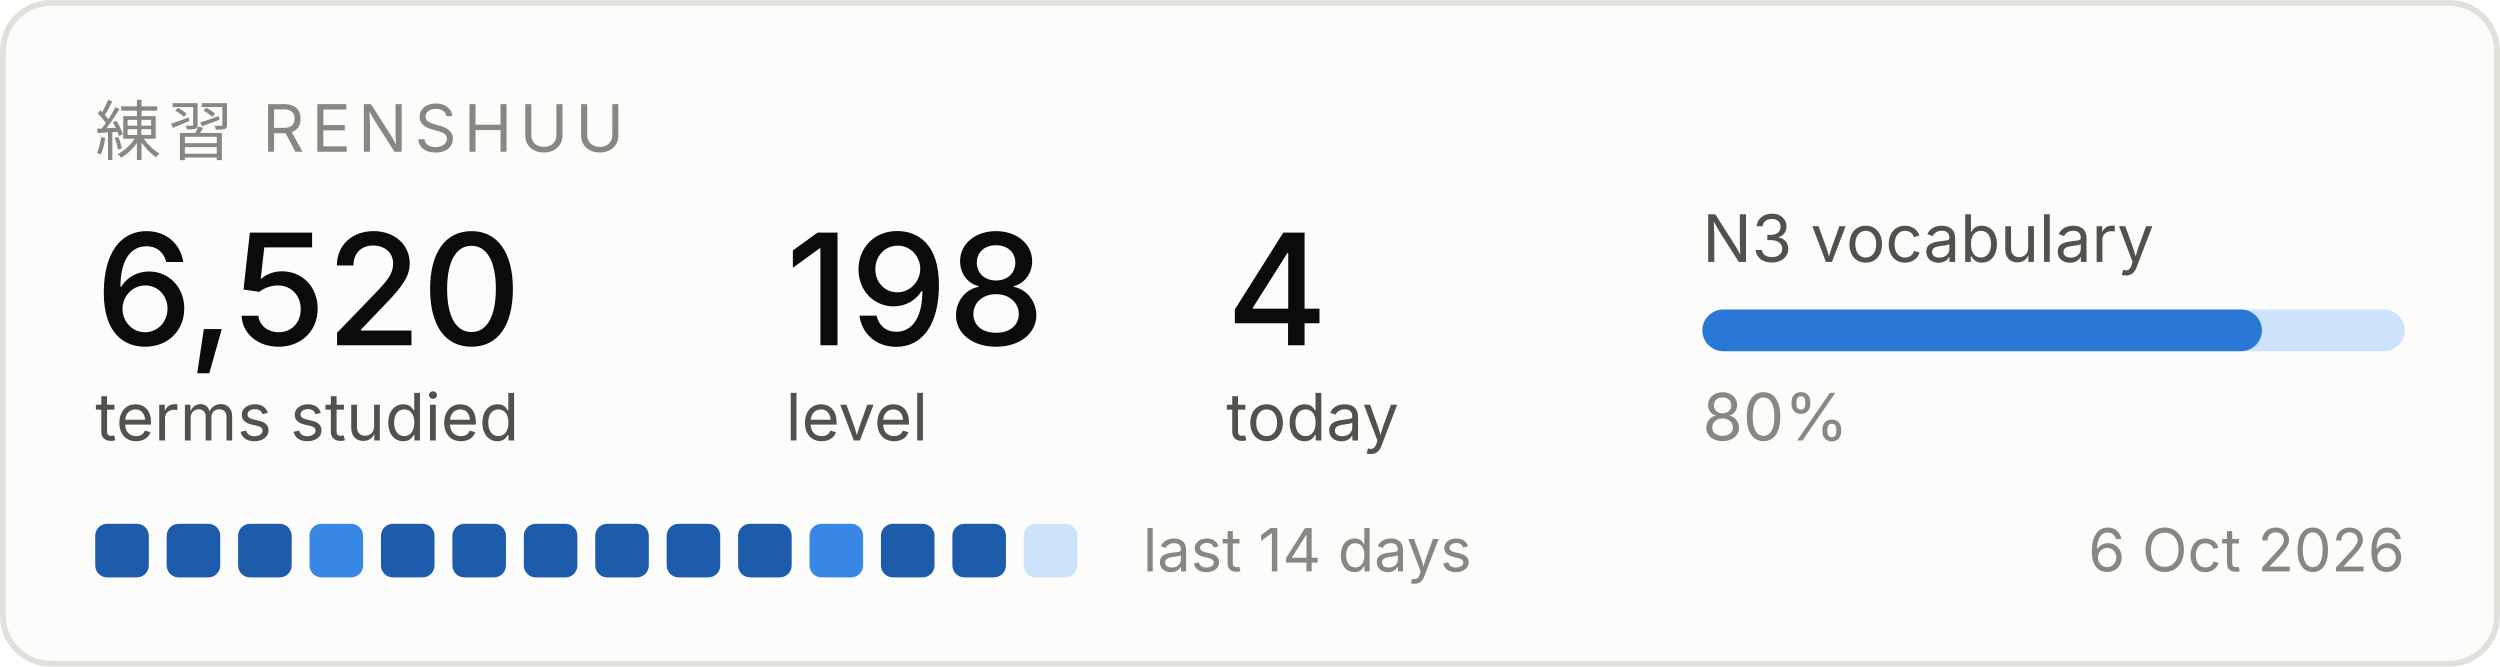
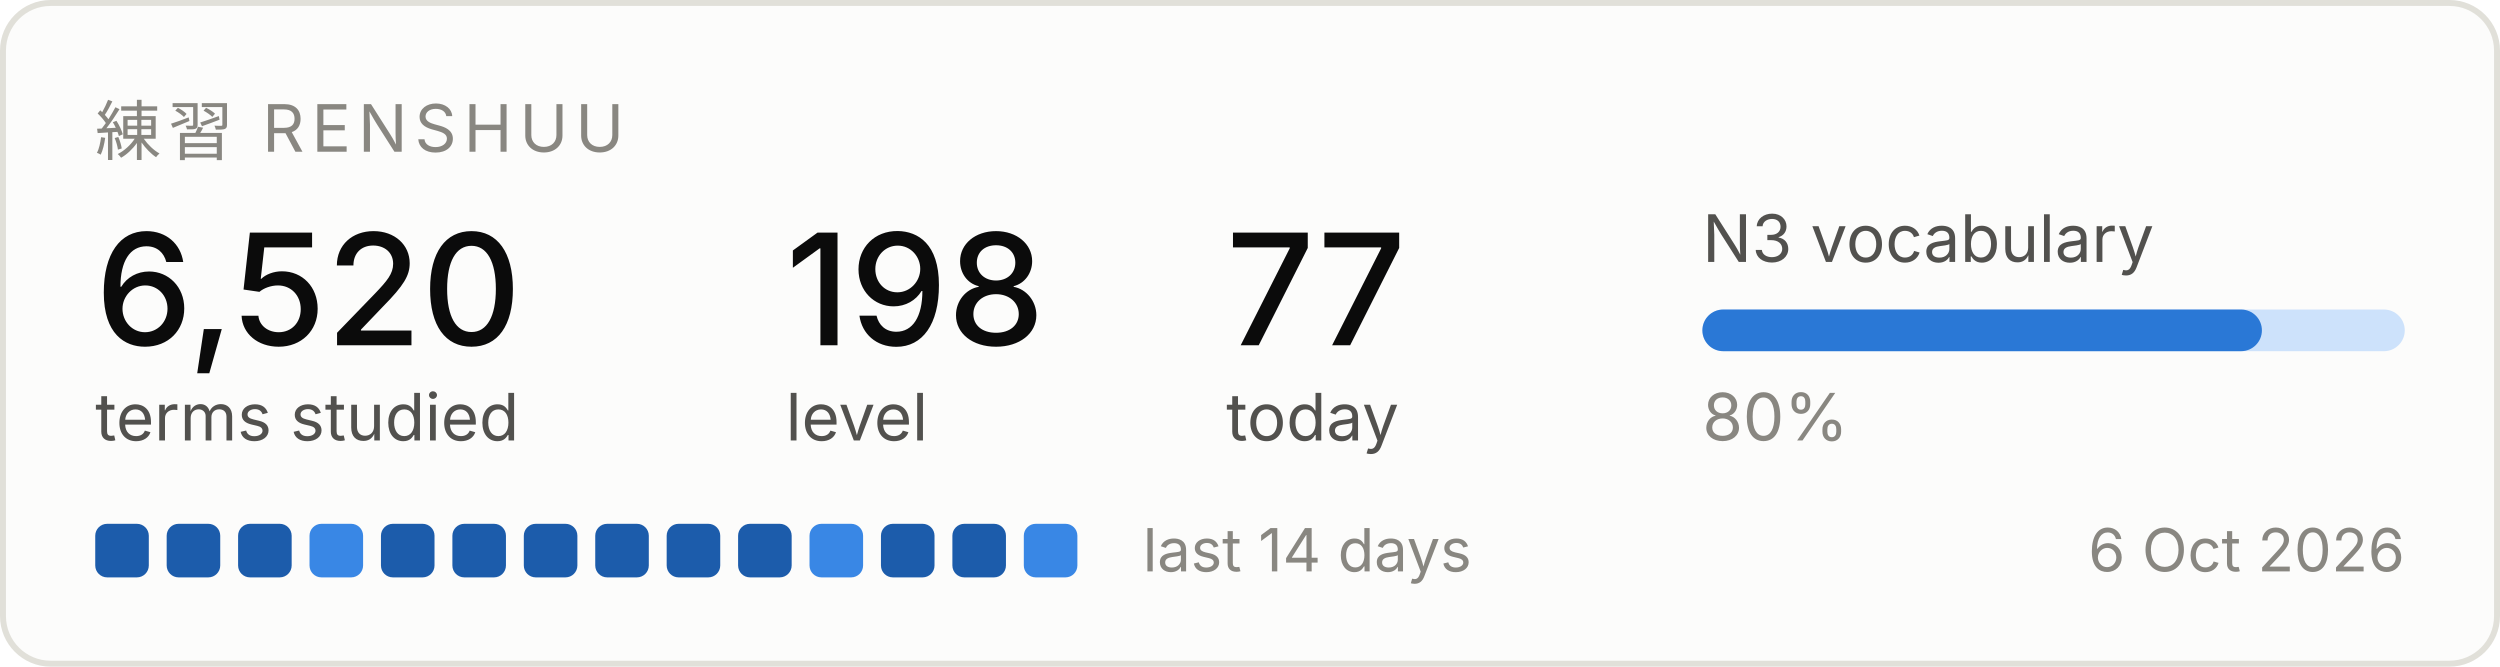
<svg xmlns="http://www.w3.org/2000/svg" width="420" height="112" viewBox="0 0 420 112" role="img" aria-label="Renshuu study progress">
  <rect x="0.5" y="0.5" width="419" height="111" rx="8" fill="#fcfcfb" stroke="#e1e0d9" />
  <text x="16" y="26" font-family="system-ui, -apple-system, Segoe UI, sans-serif" font-size="11" fill="#898781" letter-spacing="1.2">練習  RENSHUU</text>
  <text x="16" y="58" font-family="system-ui, -apple-system, Segoe UI, sans-serif" font-size="26" fill="#0b0b0b" font-weight="500">6,520</text>
  <text x="16" y="74" font-family="system-ui, -apple-system, Segoe UI, sans-serif" font-size="11" fill="#52514e">terms studied</text>
  <text x="132" y="58" font-family="system-ui, -apple-system, Segoe UI, sans-serif" font-size="26" fill="#0b0b0b" font-weight="500">198</text>
  <text x="132" y="74" font-family="system-ui, -apple-system, Segoe UI, sans-serif" font-size="11" fill="#52514e">level</text>
-   <text x="206" y="58" font-family="system-ui, -apple-system, Segoe UI, sans-serif" font-size="26" fill="#0b0b0b" font-weight="500">4</text>
+   <text x="206" y="58" font-family="system-ui, -apple-system, Segoe UI, sans-serif" font-size="26" fill="#0b0b0b" font-weight="500">77</text>
  <text x="206" y="74" font-family="system-ui, -apple-system, Segoe UI, sans-serif" font-size="11" fill="#52514e">today</text>
  <text x="286" y="44" font-family="system-ui, -apple-system, Segoe UI, sans-serif" font-size="11" fill="#52514e">N3 vocabulary</text>
  <rect x="286" y="52" width="118" height="7" rx="3.5" fill="#cde2fb" />
  <rect x="286" y="52" width="94" height="7" rx="3.5" fill="#2a78d6" />
  <text x="286" y="74" font-family="system-ui, -apple-system, Segoe UI, sans-serif" font-size="11" fill="#898781">80%</text>
  <rect x="16" y="88" width="9" height="9" rx="2" fill="#1c5cab" />
  <rect x="28" y="88" width="9" height="9" rx="2" fill="#1c5cab" />
  <rect x="40" y="88" width="9" height="9" rx="2" fill="#1c5cab" />
  <rect x="52" y="88" width="9" height="9" rx="2" fill="#3987e5" />
  <rect x="64" y="88" width="9" height="9" rx="2" fill="#1c5cab" />
  <rect x="76" y="88" width="9" height="9" rx="2" fill="#1c5cab" />
  <rect x="88" y="88" width="9" height="9" rx="2" fill="#1c5cab" />
  <rect x="100" y="88" width="9" height="9" rx="2" fill="#1c5cab" />
  <rect x="112" y="88" width="9" height="9" rx="2" fill="#1c5cab" />
  <rect x="124" y="88" width="9" height="9" rx="2" fill="#1c5cab" />
  <rect x="136" y="88" width="9" height="9" rx="2" fill="#3987e5" />
  <rect x="148" y="88" width="9" height="9" rx="2" fill="#1c5cab" />
  <rect x="160" y="88" width="9" height="9" rx="2" fill="#1c5cab" />
-   <rect x="172" y="88" width="9" height="9" rx="2" fill="#cde2fb" />
+   <rect x="172" y="88" width="9" height="9" rx="2" fill="#3987e5" />
  <text x="192" y="96" font-family="system-ui, -apple-system, Segoe UI, sans-serif" font-size="10" fill="#898781">last 14 days</text>
  <text x="404" y="96" font-family="system-ui, -apple-system, Segoe UI, sans-serif" font-size="10" fill="#898781" text-anchor="end">6 Oct 2026</text>
</svg>
